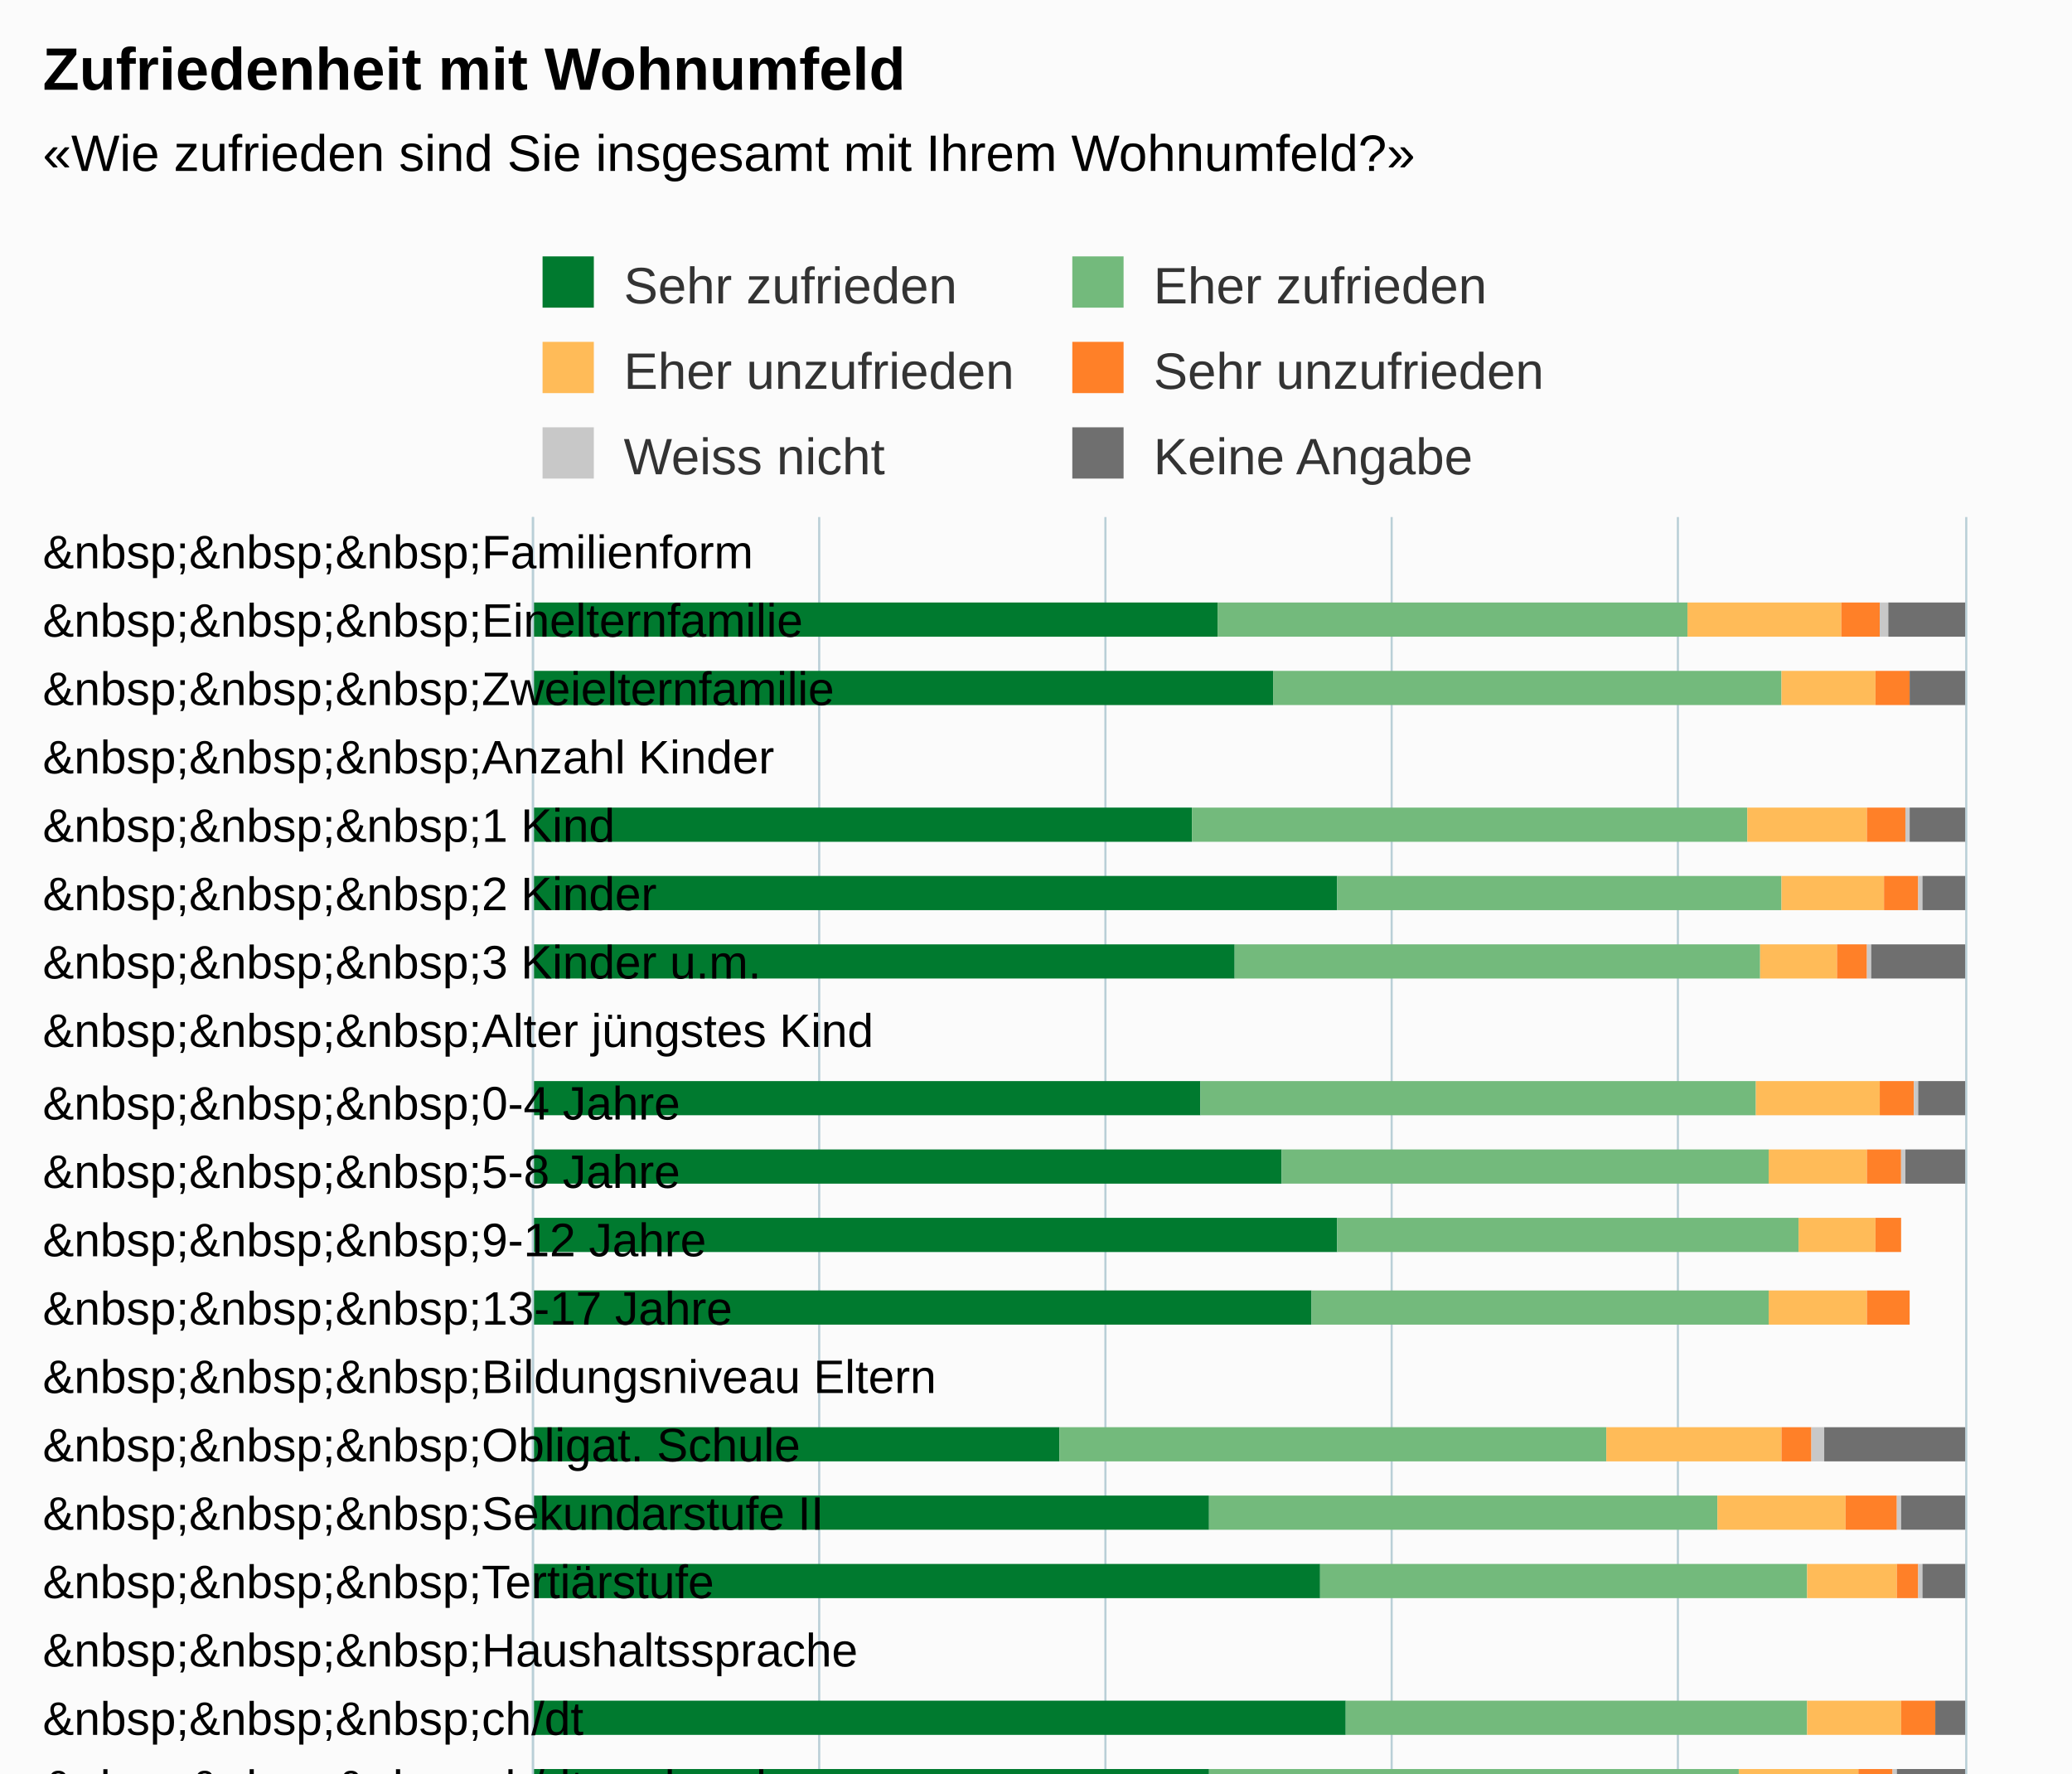
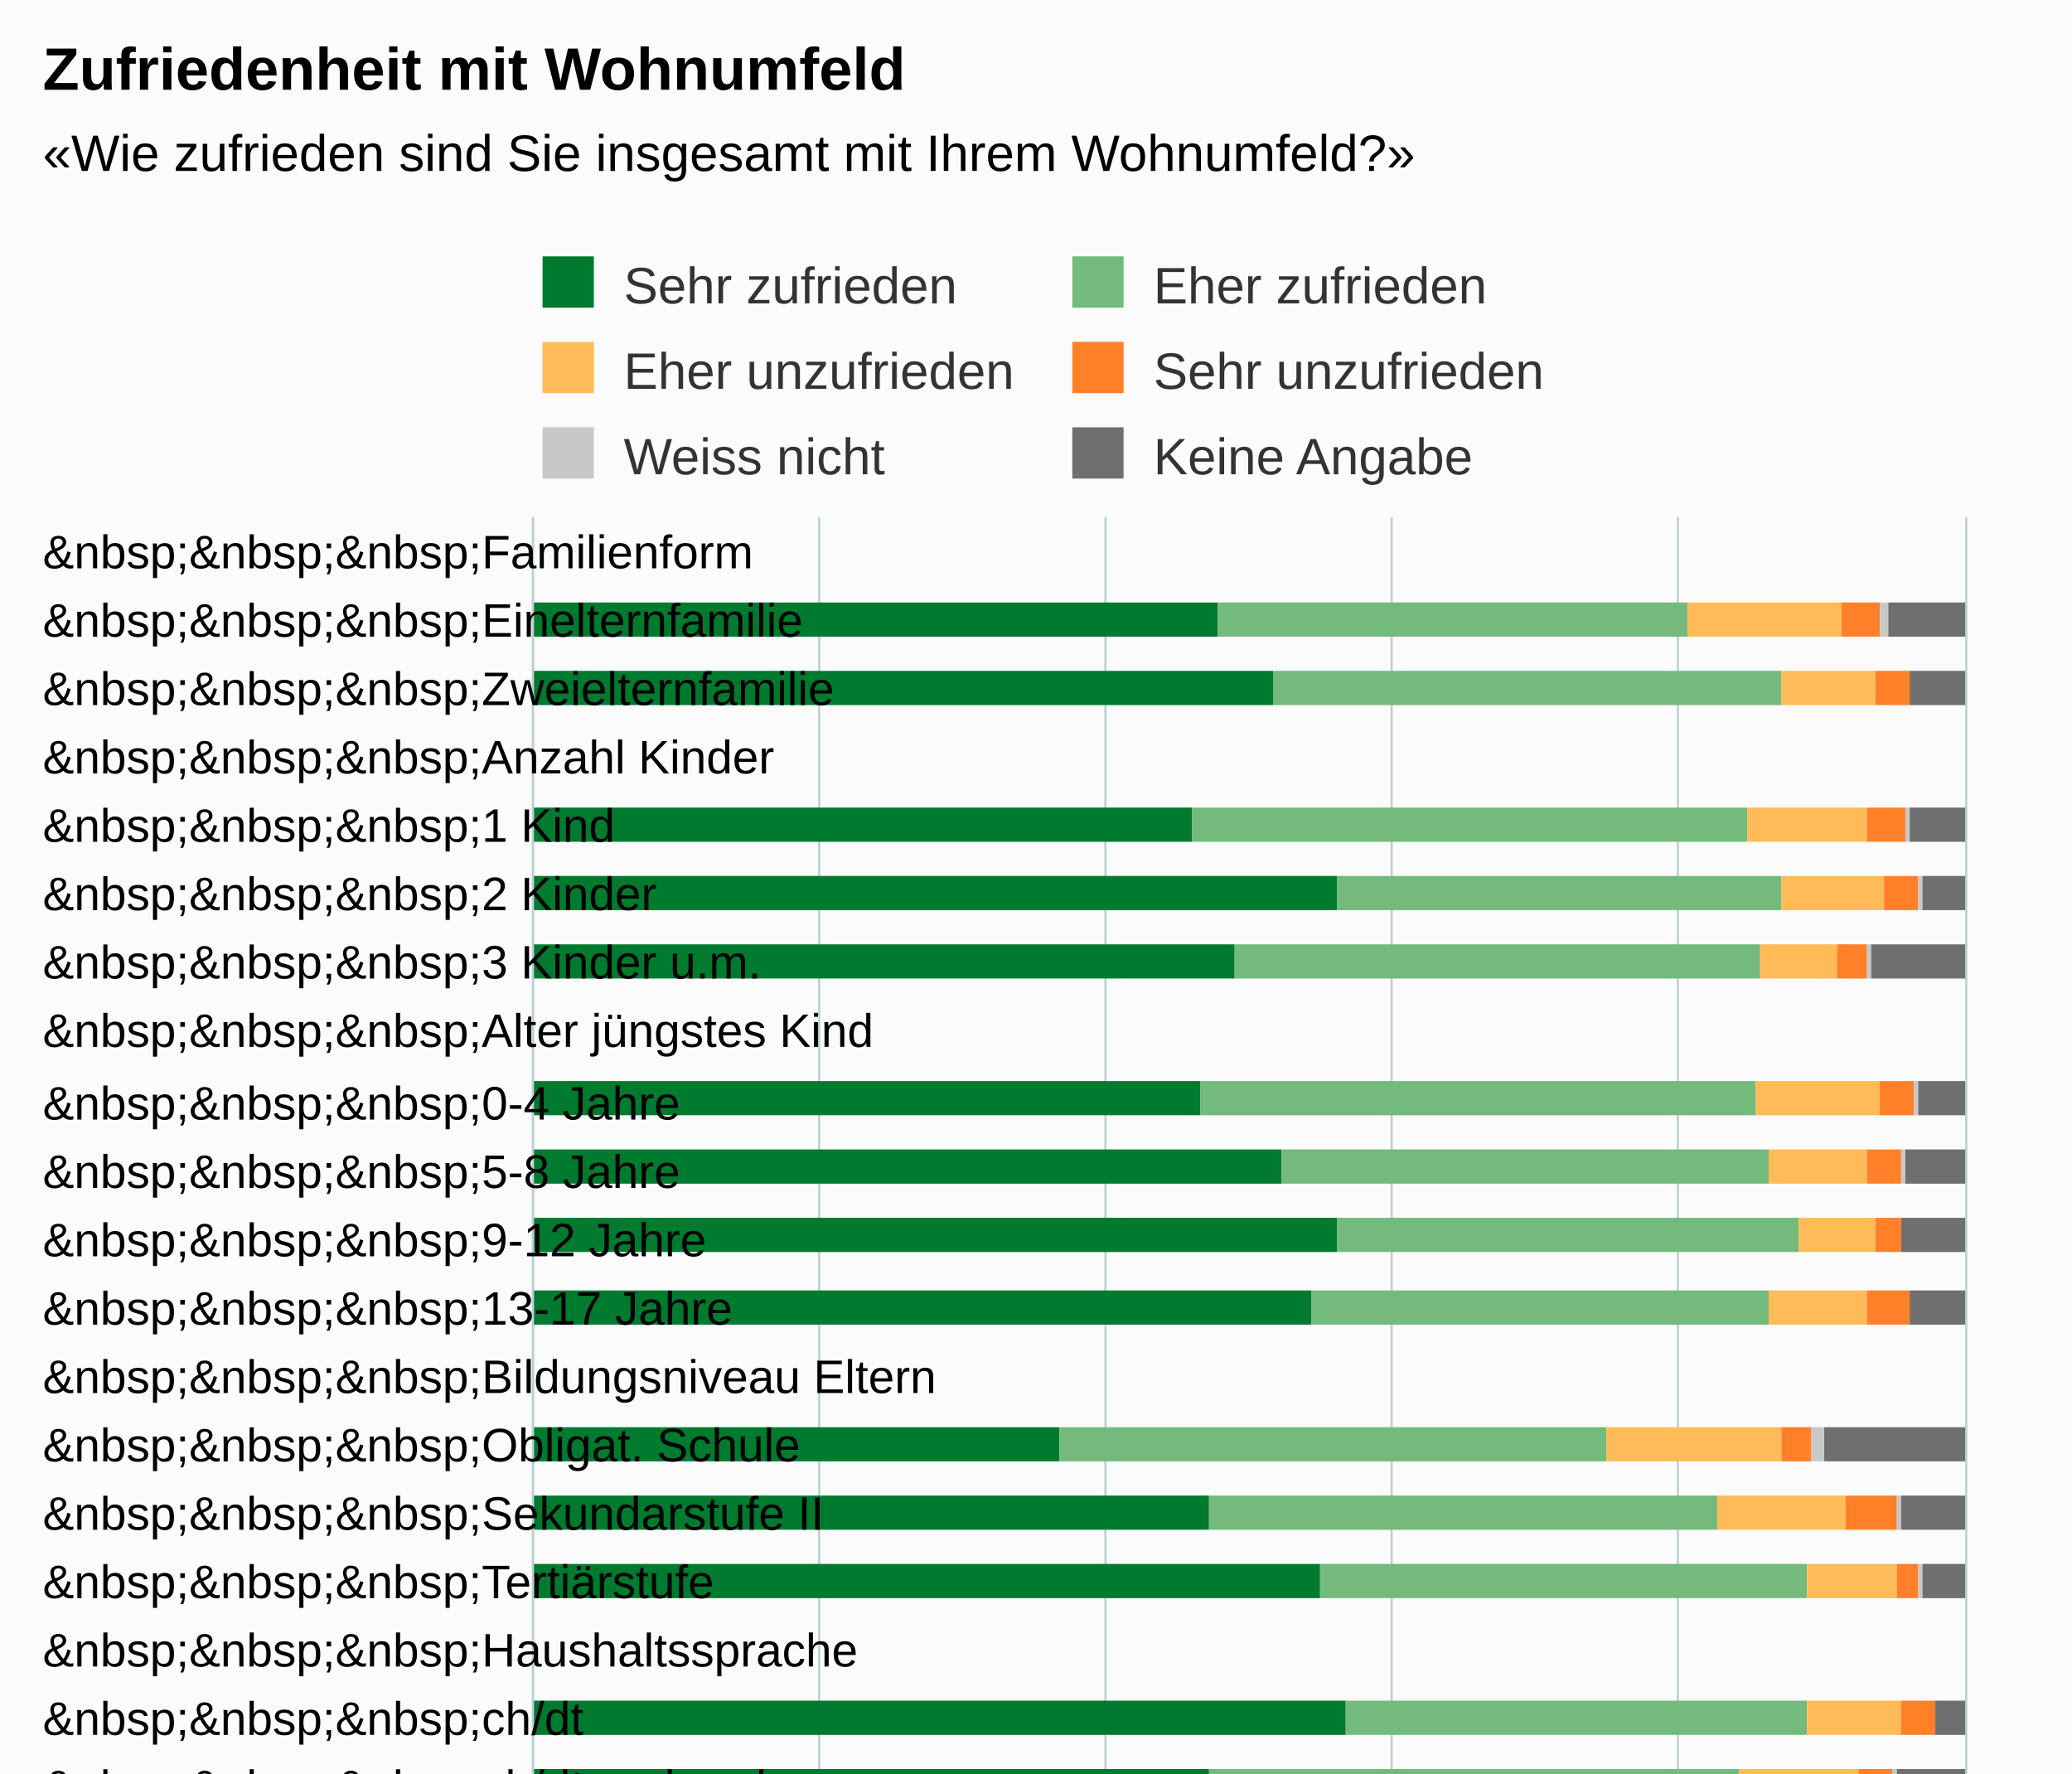
<svg xmlns="http://www.w3.org/2000/svg" version="1.1" class="highcharts-root" style="font-family:Arial;font-size:12px;" viewBox="0 0 485 415">
  <defs>
-     <clipPath id="highcharts-oljqu1h-6">
+     <clipPath id="highcharts-pcsrbw8-6">
      <rect x="0" y="0" width="530" height="335" fill="none" />
    </clipPath>
-     <clipPath id="highcharts-oljqu1h-7">
+     <clipPath id="highcharts-pcsrbw8-7">
      <rect x="0" y="0" width="530" height="335" fill="none" />
    </clipPath>
  </defs>
  <rect fill="#fbfbfb" class="highcharts-background" x="0" y="0" width="485" height="713" rx="0" ry="0" />
  <rect fill="none" class="highcharts-plot-background" x="125" y="121" width="335" height="530" />
  <g class="highcharts-pane-group" data-z-index="0" />
  <g class="highcharts-grid highcharts-xaxis-grid " data-z-index="1">
    <path fill="none" data-z-index="1" class="highcharts-grid-line" d="M 125 137.5 L 460 137.5" opacity="1" />
    <path fill="none" data-z-index="1" class="highcharts-grid-line" d="M 125 153.5 L 460 153.5" opacity="1" />
    <path fill="none" data-z-index="1" class="highcharts-grid-line" d="M 125 169.5 L 460 169.5" opacity="1" />
    <path fill="none" data-z-index="1" class="highcharts-grid-line" d="M 125 185.5 L 460 185.5" opacity="1" />
    <path fill="none" data-z-index="1" class="highcharts-grid-line" d="M 125 201.5 L 460 201.5" opacity="1" />
    <path fill="none" data-z-index="1" class="highcharts-grid-line" d="M 125 217.5 L 460 217.5" opacity="1" />
    <path fill="none" data-z-index="1" class="highcharts-grid-line" d="M 125 233.5 L 460 233.5" opacity="1" />
    <path fill="none" data-z-index="1" class="highcharts-grid-line" d="M 125 249.5 L 460 249.5" opacity="1" />
    <path fill="none" data-z-index="1" class="highcharts-grid-line" d="M 125 266.5 L 460 266.5" opacity="1" />
    <path fill="none" data-z-index="1" class="highcharts-grid-line" d="M 125 282.5 L 460 282.5" opacity="1" />
    <path fill="none" data-z-index="1" class="highcharts-grid-line" d="M 125 298.5 L 460 298.5" opacity="1" />
    <path fill="none" data-z-index="1" class="highcharts-grid-line" d="M 125 314.5 L 460 314.5" opacity="1" />
    <path fill="none" data-z-index="1" class="highcharts-grid-line" d="M 125 330.5 L 460 330.5" opacity="1" />
    <path fill="none" data-z-index="1" class="highcharts-grid-line" d="M 125 346.5 L 460 346.5" opacity="1" />
    <path fill="none" data-z-index="1" class="highcharts-grid-line" d="M 125 362.5 L 460 362.5" opacity="1" />
    <path fill="none" data-z-index="1" class="highcharts-grid-line" d="M 125 378.5 L 460 378.5" opacity="1" />
    <path fill="none" data-z-index="1" class="highcharts-grid-line" d="M 125 394.5 L 460 394.5" opacity="1" />
    <path fill="none" data-z-index="1" class="highcharts-grid-line" d="M 125 410.5 L 460 410.5" opacity="1" />
    <path fill="none" data-z-index="1" class="highcharts-grid-line" d="M 125 426.5 L 460 426.5" opacity="1" />
    <path fill="none" data-z-index="1" class="highcharts-grid-line" d="M 125 442.5 L 460 442.5" opacity="1" />
    <path fill="none" data-z-index="1" class="highcharts-grid-line" d="M 125 458.5 L 460 458.5" opacity="1" />
    <path fill="none" data-z-index="1" class="highcharts-grid-line" d="M 125 474.5 L 460 474.5" opacity="1" />
    <path fill="none" data-z-index="1" class="highcharts-grid-line" d="M 125 490.5 L 460 490.5" opacity="1" />
    <path fill="none" data-z-index="1" class="highcharts-grid-line" d="M 125 506.5 L 460 506.5" opacity="1" />
    <path fill="none" data-z-index="1" class="highcharts-grid-line" d="M 125 523.5 L 460 523.5" opacity="1" />
    <path fill="none" data-z-index="1" class="highcharts-grid-line" d="M 125 539.5 L 460 539.5" opacity="1" />
    <path fill="none" data-z-index="1" class="highcharts-grid-line" d="M 125 555.5 L 460 555.5" opacity="1" />
    <path fill="none" data-z-index="1" class="highcharts-grid-line" d="M 125 571.5 L 460 571.5" opacity="1" />
    <path fill="none" data-z-index="1" class="highcharts-grid-line" d="M 125 587.5 L 460 587.5" opacity="1" />
    <path fill="none" data-z-index="1" class="highcharts-grid-line" d="M 125 603.5 L 460 603.5" opacity="1" />
    <path fill="none" data-z-index="1" class="highcharts-grid-line" d="M 125 619.5 L 460 619.5" opacity="1" />
    <path fill="none" data-z-index="1" class="highcharts-grid-line" d="M 125 635.5 L 460 635.5" opacity="1" />
    <path fill="none" data-z-index="1" class="highcharts-grid-line" d="M 125 651.5 L 460 651.5" opacity="1" />
    <path fill="none" data-z-index="1" class="highcharts-grid-line" d="M 125 121.5 L 460 121.5" opacity="1" />
  </g>
  <g class="highcharts-grid highcharts-yaxis-grid " data-z-index="1">
    <path fill="none" stroke="#B9CFD7" stroke-width="0.5" data-z-index="1" class="highcharts-grid-line" d="M 124.75 121 L 124.75 651" opacity="1" />
    <path fill="none" stroke="#B9CFD7" stroke-width="0.5" data-z-index="1" class="highcharts-grid-line" d="M 191.75 121 L 191.75 651" opacity="1" />
    <path fill="none" stroke="#B9CFD7" stroke-width="0.5" data-z-index="1" class="highcharts-grid-line" d="M 258.75 121 L 258.75 651" opacity="1" />
    <path fill="none" stroke="#B9CFD7" stroke-width="0.5" data-z-index="1" class="highcharts-grid-line" d="M 325.75 121 L 325.75 651" opacity="1" />
    <path fill="none" stroke="#B9CFD7" stroke-width="0.5" data-z-index="1" class="highcharts-grid-line" d="M 392.75 121 L 392.75 651" opacity="1" />
    <path fill="none" stroke="#B9CFD7" stroke-width="0.5" data-z-index="1" class="highcharts-grid-line" d="M 460.25 121 L 460.25 651" opacity="1" />
  </g>
  <rect fill="none" class="highcharts-plot-border" data-z-index="1" x="125" y="121" width="335" height="530" />
  <g class="highcharts-axis highcharts-xaxis " data-z-index="2">
    <path fill="none" class="highcharts-axis-line" stroke="#B9CFD7" stroke-width="0.5" data-z-index="7" d="M 124.75 121 L 124.75 651" />
  </g>
  <g class="highcharts-axis highcharts-yaxis " data-z-index="2">
    <path fill="none" class="highcharts-axis-line" data-z-index="7" d="M 125 651 L 460 651" />
  </g>
  <g class="highcharts-series-group" data-z-index="3">
-     <g data-z-index="0.1" class="highcharts-series highcharts-series-0 highcharts-column-series " transform="translate(460,651) rotate(90) scale(-1,1) scale(1 1)" clip-path="url(#highcharts-oljqu1h-7)">
+     <g data-z-index="0.1" class="highcharts-series highcharts-series-0 highcharts-column-series " transform="translate(460,651) rotate(90) scale(-1,1) scale(1 1)" clip-path="url(#highcharts-pcsrbw8-7)">
      <rect x="502" y="175" width="8" height="161" fill="#007A2F" class="highcharts-point" />
      <rect x="486" y="162" width="8" height="174" fill="#007A2F" class="highcharts-point" />
      <rect x="454" y="181" width="8" height="155" fill="#007A2F" class="highcharts-point" />
      <rect x="438" y="147" width="8" height="189" fill="#007A2F" class="highcharts-point" />
      <rect x="422" y="171" width="8" height="165" fill="#007A2F" class="highcharts-point" />
      <rect x="390" y="179" width="8" height="157" fill="#007A2F" class="highcharts-point" />
      <rect x="374" y="160" width="8" height="176" fill="#007A2F" class="highcharts-point" />
      <rect x="358" y="147" width="8" height="189" fill="#007A2F" class="highcharts-point" />
      <rect x="341" y="153" width="8" height="183" fill="#007A2F" class="highcharts-point" />
      <rect x="309" y="212" width="8" height="124" fill="#007A2F" class="highcharts-point" />
      <rect x="293" y="177" width="8" height="159" fill="#007A2F" class="highcharts-point" />
      <rect x="277" y="151" width="8" height="185" fill="#007A2F" class="highcharts-point" />
      <rect x="245" y="145" width="8" height="191" fill="#007A2F" class="highcharts-point" />
      <rect x="229" y="177" width="8" height="159" fill="#007A2F" class="highcharts-point" />
      <rect x="213" y="197" width="8" height="139" fill="#007A2F" class="highcharts-point" />
      <rect x="181" y="206" width="8" height="130" fill="#007A2F" class="highcharts-point" />
      <rect x="165" y="185" width="8" height="151" fill="#007A2F" class="highcharts-point" />
      <rect x="149" y="145" width="8" height="191" fill="#007A2F" class="highcharts-point" />
      <rect x="117" y="156" width="8" height="180" fill="#007A2F" class="highcharts-point" />
      <rect x="101" y="157" width="8" height="179" fill="#007A2F" class="highcharts-point" />
      <rect x="84" y="201" width="8" height="135" fill="#007A2F" class="highcharts-point" />
      <rect x="68" y="134" width="8" height="202" fill="#007A2F" class="highcharts-point" />
      <rect x="36" y="186" width="8" height="150" fill="#007A2F" class="highcharts-point" />
      <rect x="4" y="163" width="8" height="173" fill="#007A2F" class="highcharts-point" />
    </g>
    <g data-z-index="0.1" class="highcharts-markers highcharts-series-0 highcharts-column-series " transform="translate(460,651) rotate(90) scale(-1,1) scale(1 1)" clip-path="none" />
-     <g data-z-index="0.1" class="highcharts-series highcharts-series-1 highcharts-column-series " transform="translate(460,651) rotate(90) scale(-1,1) scale(1 1)" clip-path="url(#highcharts-oljqu1h-7)">
+     <g data-z-index="0.1" class="highcharts-series highcharts-series-1 highcharts-column-series " transform="translate(460,651) rotate(90) scale(-1,1) scale(1 1)" clip-path="url(#highcharts-pcsrbw8-7)">
      <rect x="502" y="65" width="8" height="110" fill="#73BA7C" class="highcharts-point" />
      <rect x="486" y="43" width="8" height="119" fill="#73BA7C" class="highcharts-point" />
      <rect x="454" y="51" width="8" height="130" fill="#73BA7C" class="highcharts-point" />
      <rect x="438" y="43" width="8" height="104" fill="#73BA7C" class="highcharts-point" />
      <rect x="422" y="48" width="8" height="123" fill="#73BA7C" class="highcharts-point" />
      <rect x="390" y="49" width="8" height="130" fill="#73BA7C" class="highcharts-point" />
      <rect x="374" y="46" width="8" height="114" fill="#73BA7C" class="highcharts-point" />
      <rect x="358" y="39" width="8" height="108" fill="#73BA7C" class="highcharts-point" />
      <rect x="341" y="46" width="8" height="107" fill="#73BA7C" class="highcharts-point" />
      <rect x="309" y="84" width="8" height="128" fill="#73BA7C" class="highcharts-point" />
      <rect x="293" y="58" width="8" height="119" fill="#73BA7C" class="highcharts-point" />
      <rect x="277" y="37" width="8" height="114" fill="#73BA7C" class="highcharts-point" />
      <rect x="245" y="37" width="8" height="108" fill="#73BA7C" class="highcharts-point" />
      <rect x="229" y="53" width="8" height="124" fill="#73BA7C" class="highcharts-point" />
      <rect x="213" y="69" width="8" height="128" fill="#73BA7C" class="highcharts-point" />
      <rect x="181" y="110" width="8" height="96" fill="#73BA7C" class="highcharts-point" />
      <rect x="165" y="63" width="8" height="122" fill="#73BA7C" class="highcharts-point" />
      <rect x="149" y="27" width="8" height="118" fill="#73BA7C" class="highcharts-point" />
      <rect x="117" y="39" width="8" height="117" fill="#73BA7C" class="highcharts-point" />
      <rect x="101" y="43" width="8" height="114" fill="#73BA7C" class="highcharts-point" />
      <rect x="84" y="73" width="8" height="128" fill="#73BA7C" class="highcharts-point" />
      <rect x="68" y="25" width="8" height="109" fill="#73BA7C" class="highcharts-point" />
      <rect x="36" y="58" width="8" height="128" fill="#73BA7C" class="highcharts-point" />
      <rect x="4" y="47" width="8" height="116" fill="#73BA7C" class="highcharts-point" />
    </g>
    <g data-z-index="0.1" class="highcharts-markers highcharts-series-1 highcharts-column-series " transform="translate(460,651) rotate(90) scale(-1,1) scale(1 1)" clip-path="none" />
-     <g data-z-index="0.1" class="highcharts-series highcharts-series-2 highcharts-column-series " transform="translate(460,651) rotate(90) scale(-1,1) scale(1 1)" clip-path="url(#highcharts-oljqu1h-7)">
+     <g data-z-index="0.1" class="highcharts-series highcharts-series-2 highcharts-column-series " transform="translate(460,651) rotate(90) scale(-1,1) scale(1 1)" clip-path="url(#highcharts-pcsrbw8-7)">
      <rect x="502" y="29" width="8" height="36" fill="#FFBB58" class="highcharts-point" />
      <rect x="486" y="21" width="8" height="22" fill="#FFBB58" class="highcharts-point" />
      <rect x="454" y="23" width="8" height="28" fill="#FFBB58" class="highcharts-point" />
      <rect x="438" y="19" width="8" height="24" fill="#FFBB58" class="highcharts-point" />
      <rect x="422" y="30" width="8" height="18" fill="#FFBB58" class="highcharts-point" />
      <rect x="390" y="20" width="8" height="29" fill="#FFBB58" class="highcharts-point" />
      <rect x="374" y="23" width="8" height="23" fill="#FFBB58" class="highcharts-point" />
      <rect x="358" y="21" width="8" height="18" fill="#FFBB58" class="highcharts-point" />
      <rect x="341" y="23" width="8" height="23" fill="#FFBB58" class="highcharts-point" />
      <rect x="309" y="43" width="8" height="41" fill="#FFBB58" class="highcharts-point" />
      <rect x="293" y="28" width="8" height="30" fill="#FFBB58" class="highcharts-point" />
      <rect x="277" y="16" width="8" height="21" fill="#FFBB58" class="highcharts-point" />
      <rect x="245" y="15" width="8" height="22" fill="#FFBB58" class="highcharts-point" />
      <rect x="229" y="25" width="8" height="28" fill="#FFBB58" class="highcharts-point" />
      <rect x="213" y="46" width="8" height="23" fill="#FFBB58" class="highcharts-point" />
      <rect x="181" y="55" width="8" height="55" fill="#FFBB58" class="highcharts-point" />
      <rect x="165" y="30" width="8" height="33" fill="#FFBB58" class="highcharts-point" />
      <rect x="149" y="12" width="8" height="15" fill="#FFBB58" class="highcharts-point" />
      <rect x="117" y="20" width="8" height="19" fill="#FFBB58" class="highcharts-point" />
      <rect x="101" y="19" width="8" height="24" fill="#FFBB58" class="highcharts-point" />
      <rect x="84" y="32" width="8" height="41" fill="#FFBB58" class="highcharts-point" />
      <rect x="68" y="13" width="8" height="12" fill="#FFBB58" class="highcharts-point" />
      <rect x="36" y="26" width="8" height="32" fill="#FFBB58" class="highcharts-point" />
      <rect x="4" y="22" width="8" height="25" fill="#FFBB58" class="highcharts-point" />
    </g>
    <g data-z-index="0.1" class="highcharts-markers highcharts-series-2 highcharts-column-series " transform="translate(460,651) rotate(90) scale(-1,1) scale(1 1)" clip-path="none" />
-     <g data-z-index="0.1" class="highcharts-series highcharts-series-3 highcharts-column-series " transform="translate(460,651) rotate(90) scale(-1,1) scale(1 1)" clip-path="url(#highcharts-oljqu1h-7)">
+     <g data-z-index="0.1" class="highcharts-series highcharts-series-3 highcharts-column-series " transform="translate(460,651) rotate(90) scale(-1,1) scale(1 1)" clip-path="url(#highcharts-pcsrbw8-7)">
      <rect x="502" y="20" width="8" height="9" fill="#FF8028" class="highcharts-point" />
      <rect x="486" y="13" width="8" height="8" fill="#FF8028" class="highcharts-point" />
      <rect x="454" y="14" width="8" height="9" fill="#FF8028" class="highcharts-point" />
      <rect x="438" y="11" width="8" height="8" fill="#FF8028" class="highcharts-point" />
      <rect x="422" y="23" width="8" height="7" fill="#FF8028" class="highcharts-point" />
      <rect x="390" y="12" width="8" height="8" fill="#FF8028" class="highcharts-point" />
      <rect x="374" y="15" width="8" height="8" fill="#FF8028" class="highcharts-point" />
      <rect x="358" y="15" width="8" height="6" fill="#FF8028" class="highcharts-point" />
      <rect x="341" y="13" width="8" height="10" fill="#FF8028" class="highcharts-point" />
      <rect x="309" y="36" width="8" height="7" fill="#FF8028" class="highcharts-point" />
      <rect x="293" y="16" width="8" height="12" fill="#FF8028" class="highcharts-point" />
      <rect x="277" y="11" width="8" height="5" fill="#FF8028" class="highcharts-point" />
      <rect x="245" y="7" width="8" height="8" fill="#FF8028" class="highcharts-point" />
      <rect x="229" y="17" width="8" height="8" fill="#FF8028" class="highcharts-point" />
      <rect x="213" y="38" width="8" height="8" fill="#FF8028" class="highcharts-point" />
      <rect x="181" y="31" width="8" height="24" fill="#FF8028" class="highcharts-point" />
      <rect x="165" y="21" width="8" height="9" fill="#FF8028" class="highcharts-point" />
      <rect x="149" y="8" width="8" height="4" fill="#FF8028" class="highcharts-point" />
      <rect x="117" y="14" width="8" height="6" fill="#FF8028" class="highcharts-point" />
      <rect x="101" y="13" width="8" height="6" fill="#FF8028" class="highcharts-point" />
      <rect x="84" y="16" width="8" height="16" fill="#FF8028" class="highcharts-point" />
      <rect x="68" y="8" width="8" height="5" fill="#FF8028" class="highcharts-point" />
      <rect x="36" y="18" width="8" height="8" fill="#FF8028" class="highcharts-point" />
      <rect x="4" y="14" width="8" height="8" fill="#FF8028" class="highcharts-point" />
    </g>
    <g data-z-index="0.1" class="highcharts-markers highcharts-series-3 highcharts-column-series " transform="translate(460,651) rotate(90) scale(-1,1) scale(1 1)" clip-path="none" />
-     <g data-z-index="0.1" class="highcharts-series highcharts-series-4 highcharts-column-series " transform="translate(460,651) rotate(90) scale(-1,1) scale(1 1)" clip-path="url(#highcharts-oljqu1h-7)">
+     <g data-z-index="0.1" class="highcharts-series highcharts-series-4 highcharts-column-series " transform="translate(460,651) rotate(90) scale(-1,1) scale(1 1)" clip-path="url(#highcharts-pcsrbw8-7)">
      <rect x="502" y="18" width="8" height="2" fill="#C8C8C8" class="highcharts-point" />
      <rect x="486" y="13" width="8" height="0" fill="#C8C8C8" class="highcharts-point" />
      <rect x="454" y="13" width="8" height="1" fill="#C8C8C8" class="highcharts-point" />
      <rect x="438" y="10" width="8" height="1" fill="#C8C8C8" class="highcharts-point" />
      <rect x="422" y="22" width="8" height="1" fill="#C8C8C8" class="highcharts-point" />
      <rect x="390" y="11" width="8" height="1" fill="#C8C8C8" class="highcharts-point" />
      <rect x="374" y="14" width="8" height="1" fill="#C8C8C8" class="highcharts-point" />
+       <rect x="358" y="15" width="8" height="0" fill="#C8C8C8" class="highcharts-point" />
+       <rect x="341" y="13" width="8" height="0" fill="#C8C8C8" class="highcharts-point" />
      <rect x="309" y="33" width="8" height="3" fill="#C8C8C8" class="highcharts-point" />
      <rect x="293" y="15" width="8" height="1" fill="#C8C8C8" class="highcharts-point" />
      <rect x="277" y="10" width="8" height="1" fill="#C8C8C8" class="highcharts-point" />
      <rect x="245" y="7" width="8" height="0" fill="#C8C8C8" class="highcharts-point" />
      <rect x="229" y="16" width="8" height="1" fill="#C8C8C8" class="highcharts-point" />
      <rect x="213" y="35" width="8" height="3" fill="#C8C8C8" class="highcharts-point" />
      <rect x="165" y="19" width="8" height="2" fill="#C8C8C8" class="highcharts-point" />
      <rect x="101" y="12" width="8" height="1" fill="#C8C8C8" class="highcharts-point" />
      <rect x="84" y="13" width="8" height="3" fill="#C8C8C8" class="highcharts-point" />
      <rect x="36" y="16" width="8" height="2" fill="#C8C8C8" class="highcharts-point" />
      <rect x="4" y="14" width="8" height="0" fill="#C8C8C8" class="highcharts-point" />
    </g>
    <g data-z-index="0.1" class="highcharts-markers highcharts-series-4 highcharts-column-series " transform="translate(460,651) rotate(90) scale(-1,1) scale(1 1)" clip-path="none" />
-     <g data-z-index="0.1" class="highcharts-series highcharts-series-5 highcharts-column-series " transform="translate(460,651) rotate(90) scale(-1,1) scale(1 1)" clip-path="url(#highcharts-oljqu1h-7)">
+     <g data-z-index="0.1" class="highcharts-series highcharts-series-5 highcharts-column-series " transform="translate(460,651) rotate(90) scale(-1,1) scale(1 1)" clip-path="url(#highcharts-pcsrbw8-7)">
      <rect x="502" y="0" width="8" height="18" fill="#6F6F6F" class="highcharts-point" />
      <rect x="486" y="0" width="8" height="13" fill="#6F6F6F" class="highcharts-point" />
      <rect x="454" y="0" width="8" height="13" fill="#6F6F6F" class="highcharts-point" />
      <rect x="438" y="0" width="8" height="10" fill="#6F6F6F" class="highcharts-point" />
      <rect x="422" y="0" width="8" height="22" fill="#6F6F6F" class="highcharts-point" />
      <rect x="390" y="0" width="8" height="11" fill="#6F6F6F" class="highcharts-point" />
      <rect x="374" y="0" width="8" height="14" fill="#6F6F6F" class="highcharts-point" />
+       <rect x="358" y="0" width="8" height="15" fill="#6F6F6F" class="highcharts-point" />
+       <rect x="341" y="0" width="8" height="13" fill="#6F6F6F" class="highcharts-point" />
      <rect x="309" y="0" width="8" height="33" fill="#6F6F6F" class="highcharts-point" />
      <rect x="293" y="0" width="8" height="15" fill="#6F6F6F" class="highcharts-point" />
      <rect x="277" y="0" width="8" height="10" fill="#6F6F6F" class="highcharts-point" />
      <rect x="245" y="0" width="8" height="7" fill="#6F6F6F" class="highcharts-point" />
      <rect x="229" y="0" width="8" height="16" fill="#6F6F6F" class="highcharts-point" />
      <rect x="213" y="0" width="8" height="35" fill="#6F6F6F" class="highcharts-point" />
      <rect x="165" y="0" width="8" height="19" fill="#6F6F6F" class="highcharts-point" />
      <rect x="101" y="0" width="8" height="12" fill="#6F6F6F" class="highcharts-point" />
      <rect x="84" y="0" width="8" height="13" fill="#6F6F6F" class="highcharts-point" />
      <rect x="36" y="0" width="8" height="16" fill="#6F6F6F" class="highcharts-point" />
      <rect x="4" y="0" width="8" height="14" fill="#6F6F6F" class="highcharts-point" />
    </g>
    <g data-z-index="0.1" class="highcharts-markers highcharts-series-5 highcharts-column-series " transform="translate(460,651) rotate(90) scale(-1,1) scale(1 1)" clip-path="none" />
  </g>
  <text x="10" text-anchor="start" class="highcharts-title" data-z-index="4" style="color:#000000;font-size:14px;font-weight:bold;fill:#000000;" y="21">
    <tspan>Zufriedenheit mit Wohnumfeld</tspan>
  </text>
  <text x="10" text-anchor="start" class="highcharts-subtitle" data-z-index="4" style="color:#000000;font-size:12px;fill:#000000;" y="40">
    <tspan>«Wie zufrieden sind Sie insgesamt mit Ihrem Wohnumfeld?»</tspan>
  </text>
  <g class="highcharts-legend" data-z-index="7" transform="translate(120,56)">
    <rect fill="none" class="highcharts-legend-box" rx="0" ry="0" x="0" y="0" width="248" height="65" visibility="visible" />
    <g data-z-index="1">
      <g>
        <g class="highcharts-legend-item highcharts-column-series highcharts-color-undefined highcharts-series-0" data-z-index="1" transform="translate(5,0)">
          <text x="21" style="color:#333333;font-size:12px;font-weight:normal;cursor:pointer;fill:#333333;" text-anchor="start" data-z-index="2" y="15">
            <tspan>Sehr zufrieden</tspan>
          </text>
          <rect x="2" y="4" width="12" height="12" fill="#007A2F" class="highcharts-point" data-z-index="3" />
        </g>
        <g class="highcharts-legend-item highcharts-column-series highcharts-color-undefined highcharts-series-1" data-z-index="1" transform="translate(129,0)">
          <text x="21" y="15" style="color:#333333;font-size:12px;font-weight:normal;cursor:pointer;fill:#333333;" text-anchor="start" data-z-index="2">
            <tspan>Eher zufrieden</tspan>
          </text>
          <rect x="2" y="4" width="12" height="12" fill="#73BA7C" class="highcharts-point" data-z-index="3" />
        </g>
        <g class="highcharts-legend-item highcharts-column-series highcharts-color-undefined highcharts-series-2" data-z-index="1" transform="translate(5,20)">
          <text x="21" y="15" style="color:#333333;font-size:12px;font-weight:normal;cursor:pointer;fill:#333333;" text-anchor="start" data-z-index="2">
            <tspan>Eher unzufrieden</tspan>
          </text>
          <rect x="2" y="4" width="12" height="12" fill="#FFBB58" class="highcharts-point" data-z-index="3" />
        </g>
        <g class="highcharts-legend-item highcharts-column-series highcharts-color-undefined highcharts-series-3" data-z-index="1" transform="translate(129,20)">
          <text x="21" y="15" style="color:#333333;font-size:12px;font-weight:normal;cursor:pointer;fill:#333333;" text-anchor="start" data-z-index="2">
            <tspan>Sehr unzufrieden</tspan>
          </text>
          <rect x="2" y="4" width="12" height="12" fill="#FF8028" class="highcharts-point" data-z-index="3" />
        </g>
        <g class="highcharts-legend-item highcharts-column-series highcharts-color-undefined highcharts-series-4" data-z-index="1" transform="translate(5,40)">
          <text x="21" y="15" style="color:#333333;font-size:12px;font-weight:normal;cursor:pointer;fill:#333333;" text-anchor="start" data-z-index="2">
            <tspan>Weiss nicht</tspan>
          </text>
          <rect x="2" y="4" width="12" height="12" fill="#C8C8C8" class="highcharts-point" data-z-index="3" />
        </g>
        <g class="highcharts-legend-item highcharts-column-series highcharts-color-undefined highcharts-series-5" data-z-index="1" transform="translate(129,40)">
          <text x="21" y="15" style="color:#333333;font-size:12px;font-weight:normal;cursor:pointer;fill:#333333;" text-anchor="start" data-z-index="2">
            <tspan>Keine Angabe</tspan>
          </text>
          <rect x="2" y="4" width="12" height="12" fill="#6F6F6F" class="highcharts-point" data-z-index="3" />
        </g>
      </g>
    </g>
  </g>
  <g class="highcharts-axis-labels highcharts-xaxis-labels " data-z-index="7">
    <text x="10" style="color:#000000;cursor:default;font-size:11px;white-space:nowrap;fill:#000000;" text-anchor="start" transform="translate(0,0)" y="133" opacity="1">
      <tspan>&amp;nbsp;&amp;nbsp;&amp;nbsp;Familienform</tspan>
    </text>
    <text x="10" style="color:#000000;cursor:default;font-size:11px;white-space:nowrap;fill:#000000;" text-anchor="start" transform="translate(0,0)" y="149" opacity="1">
      <tspan>&amp;nbsp;&amp;nbsp;&amp;nbsp;Einelternfamilie</tspan>
    </text>
    <text x="10" style="color:#000000;cursor:default;font-size:11px;white-space:nowrap;fill:#000000;" text-anchor="start" transform="translate(0,0)" y="165" opacity="1">
      <tspan>&amp;nbsp;&amp;nbsp;&amp;nbsp;Zweielternfamilie</tspan>
    </text>
    <text x="10" style="color:#000000;cursor:default;font-size:11px;white-space:nowrap;fill:#000000;" text-anchor="start" transform="translate(0,0)" y="181" opacity="1">
      <tspan>&amp;nbsp;&amp;nbsp;&amp;nbsp;Anzahl Kinder</tspan>
    </text>
    <text x="10" style="color:#000000;cursor:default;font-size:11px;white-space:nowrap;fill:#000000;" text-anchor="start" transform="translate(0,0)" y="197" opacity="1">
      <tspan>&amp;nbsp;&amp;nbsp;&amp;nbsp;1 Kind</tspan>
    </text>
    <text x="10" style="color:#000000;cursor:default;font-size:11px;white-space:nowrap;fill:#000000;" text-anchor="start" transform="translate(0,0)" y="213" opacity="1">
      <tspan>&amp;nbsp;&amp;nbsp;&amp;nbsp;2 Kinder</tspan>
    </text>
    <text x="10" style="color:#000000;cursor:default;font-size:11px;white-space:nowrap;fill:#000000;" text-anchor="start" transform="translate(0,0)" y="229" opacity="1">
      <tspan>&amp;nbsp;&amp;nbsp;&amp;nbsp;3 Kinder u.m.</tspan>
    </text>
    <text x="10" style="color:#000000;cursor:default;font-size:11px;white-space:nowrap;fill:#000000;" text-anchor="start" transform="translate(0,0)" y="245" opacity="1">
      <tspan>&amp;nbsp;&amp;nbsp;&amp;nbsp;Alter jüngstes Kind</tspan>
    </text>
    <text x="10" style="color:#000000;cursor:default;font-size:11px;white-space:nowrap;fill:#000000;" text-anchor="start" transform="translate(0,0)" y="262" opacity="1">
      <tspan>&amp;nbsp;&amp;nbsp;&amp;nbsp;0-4 Jahre</tspan>
    </text>
    <text x="10" style="color:#000000;cursor:default;font-size:11px;white-space:nowrap;fill:#000000;" text-anchor="start" transform="translate(0,0)" y="278" opacity="1">
      <tspan>&amp;nbsp;&amp;nbsp;&amp;nbsp;5-8 Jahre</tspan>
    </text>
    <text x="10" style="color:#000000;cursor:default;font-size:11px;white-space:nowrap;fill:#000000;" text-anchor="start" transform="translate(0,0)" y="294" opacity="1">
      <tspan>&amp;nbsp;&amp;nbsp;&amp;nbsp;9-12 Jahre</tspan>
    </text>
    <text x="10" style="color:#000000;cursor:default;font-size:11px;white-space:nowrap;fill:#000000;" text-anchor="start" transform="translate(0,0)" y="310" opacity="1">
      <tspan>&amp;nbsp;&amp;nbsp;&amp;nbsp;13-17 Jahre</tspan>
    </text>
    <text x="10" style="color:#000000;cursor:default;font-size:11px;white-space:nowrap;fill:#000000;" text-anchor="start" transform="translate(0,0)" y="326" opacity="1">
      <tspan>&amp;nbsp;&amp;nbsp;&amp;nbsp;Bildungsniveau Eltern</tspan>
    </text>
    <text x="10" style="color:#000000;cursor:default;font-size:11px;white-space:nowrap;fill:#000000;" text-anchor="start" transform="translate(0,0)" y="342" opacity="1">
      <tspan>&amp;nbsp;&amp;nbsp;&amp;nbsp;Obligat. Schule</tspan>
    </text>
    <text x="10" style="color:#000000;cursor:default;font-size:11px;white-space:nowrap;fill:#000000;" text-anchor="start" transform="translate(0,0)" y="358" opacity="1">
      <tspan>&amp;nbsp;&amp;nbsp;&amp;nbsp;Sekundarstufe II</tspan>
    </text>
    <text x="10" style="color:#000000;cursor:default;font-size:11px;white-space:nowrap;fill:#000000;" text-anchor="start" transform="translate(0,0)" y="374" opacity="1">
      <tspan>&amp;nbsp;&amp;nbsp;&amp;nbsp;Tertiärstufe</tspan>
    </text>
    <text x="10" style="color:#000000;cursor:default;font-size:11px;white-space:nowrap;fill:#000000;" text-anchor="start" transform="translate(0,0)" y="390" opacity="1">
      <tspan>&amp;nbsp;&amp;nbsp;&amp;nbsp;Haushaltssprache</tspan>
    </text>
    <text x="10" style="color:#000000;cursor:default;font-size:11px;white-space:nowrap;fill:#000000;" text-anchor="start" transform="translate(0,0)" y="406" opacity="1">
      <tspan>&amp;nbsp;&amp;nbsp;&amp;nbsp;ch/dt</tspan>
    </text>
    <text x="10" style="color:#000000;cursor:default;font-size:11px;white-space:nowrap;fill:#000000;" text-anchor="start" transform="translate(0,0)" y="422" opacity="1">
      <tspan>&amp;nbsp;&amp;nbsp;&amp;nbsp;ch/dt und andere</tspan>
    </text>
    <text x="10" style="color:#000000;cursor:default;font-size:11px;white-space:nowrap;fill:#000000;" text-anchor="start" transform="translate(0,0)" y="438" opacity="1">
      <tspan>&amp;nbsp;&amp;nbsp;&amp;nbsp;nur andere</tspan>
    </text>
    <text x="10" style="color:#000000;cursor:default;font-size:11px;white-space:nowrap;fill:#000000;" text-anchor="start" transform="translate(0,0)" y="454" opacity="1">
      <tspan>&amp;nbsp;&amp;nbsp;&amp;nbsp;Haushaltseinkommen</tspan>
    </text>
    <text x="10" style="color:#000000;cursor:default;font-size:11px;white-space:nowrap;fill:#000000;" text-anchor="start" transform="translate(0,0)" y="470" opacity="1">
      <tspan>&amp;nbsp;&amp;nbsp;&amp;nbsp;&lt;3000 Fr.</tspan>
    </text>
    <text x="10" style="color:#000000;cursor:default;font-size:11px;white-space:nowrap;fill:#000000;" text-anchor="start" transform="translate(0,0)" y="486" opacity="1">
      <tspan>&amp;nbsp;&amp;nbsp;&amp;nbsp;3000-7499 Fr.</tspan>
    </text>
    <text x="10" style="color:#000000;cursor:default;font-size:11px;white-space:nowrap;fill:#000000;" text-anchor="start" transform="translate(0,0)" y="502" opacity="1">
      <tspan>&amp;nbsp;&amp;nbsp;&amp;nbsp;&gt;7499 Fr.</tspan>
    </text>
    <text x="10" style="color:#000000;cursor:default;font-size:11px;white-space:nowrap;fill:#000000;" text-anchor="start" transform="translate(0,0)" y="518" opacity="1">
      <tspan>&amp;nbsp;&amp;nbsp;&amp;nbsp;Wahlkreis</tspan>
    </text>
    <text x="10" style="color:#000000;cursor:default;font-size:11px;white-space:nowrap;fill:#000000;" text-anchor="start" transform="translate(0,0)" y="535" opacity="1">
      <tspan>&amp;nbsp;&amp;nbsp;&amp;nbsp;Grossbasel Ost</tspan>
    </text>
    <text x="10" style="color:#000000;cursor:default;font-size:11px;white-space:nowrap;fill:#000000;" text-anchor="start" transform="translate(0,0)" y="551" opacity="1">
      <tspan>&amp;nbsp;&amp;nbsp;&amp;nbsp;Grossbasel West</tspan>
    </text>
    <text x="10" style="color:#000000;cursor:default;font-size:11px;white-space:nowrap;fill:#000000;" text-anchor="start" transform="translate(0,0)" y="567" opacity="1">
      <tspan>&amp;nbsp;&amp;nbsp;&amp;nbsp;Kleinbasel</tspan>
    </text>
    <text x="10" style="color:#000000;cursor:default;font-size:11px;white-space:nowrap;fill:#000000;" text-anchor="start" transform="translate(0,0)" y="583" opacity="1">
      <tspan>&amp;nbsp;&amp;nbsp;&amp;nbsp;Riehen, Bettingen</tspan>
    </text>
    <text x="10" style="color:#000000;cursor:default;font-size:11px;white-space:nowrap;fill:#000000;" text-anchor="start" transform="translate(0,0)" y="599" opacity="1">
      <tspan>&amp;nbsp;&amp;nbsp;&amp;nbsp;Befragungsjahr</tspan>
    </text>
    <text x="10" style="color:#000000;cursor:default;font-size:11px;white-space:nowrap;fill:#000000;" text-anchor="start" transform="translate(0,0)" y="615" opacity="1">
      <tspan>&amp;nbsp;&amp;nbsp;&amp;nbsp;2009</tspan>
    </text>
    <text x="10" style="color:#000000;cursor:default;font-size:11px;white-space:nowrap;fill:#000000;" text-anchor="start" transform="translate(0,0)" y="631" opacity="1">
      <tspan>&amp;nbsp;&amp;nbsp;&amp;nbsp;2013</tspan>
    </text>
    <text x="10" style="color:#000000;cursor:default;font-size:11px;white-space:nowrap;fill:#000000;" text-anchor="start" transform="translate(0,0)" y="647" opacity="1">
      <tspan>&amp;nbsp;&amp;nbsp;&amp;nbsp;2017</tspan>
    </text>
  </g>
  <g class="highcharts-axis-labels highcharts-yaxis-labels " data-z-index="7">
    <text x="125" style="color:#000000;cursor:default;font-size:11px;fill:#000000;" text-anchor="middle" transform="translate(0,0)" y="670" opacity="1">0%</text>
    <text x="192" style="color:#000000;cursor:default;font-size:11px;fill:#000000;" text-anchor="middle" transform="translate(0,0)" y="670" opacity="1">20%</text>
    <text x="259" style="color:#000000;cursor:default;font-size:11px;fill:#000000;" text-anchor="middle" transform="translate(0,0)" y="670" opacity="1">40%</text>
    <text x="326" style="color:#000000;cursor:default;font-size:11px;fill:#000000;" text-anchor="middle" transform="translate(0,0)" y="670" opacity="1">60%</text>
    <text x="393" style="color:#000000;cursor:default;font-size:11px;fill:#000000;" text-anchor="middle" transform="translate(0,0)" y="670" opacity="1">80%</text>
    <text x="460" style="color:#000000;cursor:default;font-size:11px;fill:#000000;" text-anchor="middle" transform="translate(0,0)" y="670" opacity="1">100%</text>
  </g>
  <text x="10" class="highcharts-credits" text-anchor="start" data-z-index="8" style="cursor:default;color:#000000;font-size:10px;fill:#000000;" y="688">
    <tspan>Quelle: Statistisches Amt Basel-Stadt, kantonale Familienbefragung.</tspan>
    <tspan x="10" dy="13">Zuletzt geändert: 2019-11-25</tspan>
  </text>
</svg>
